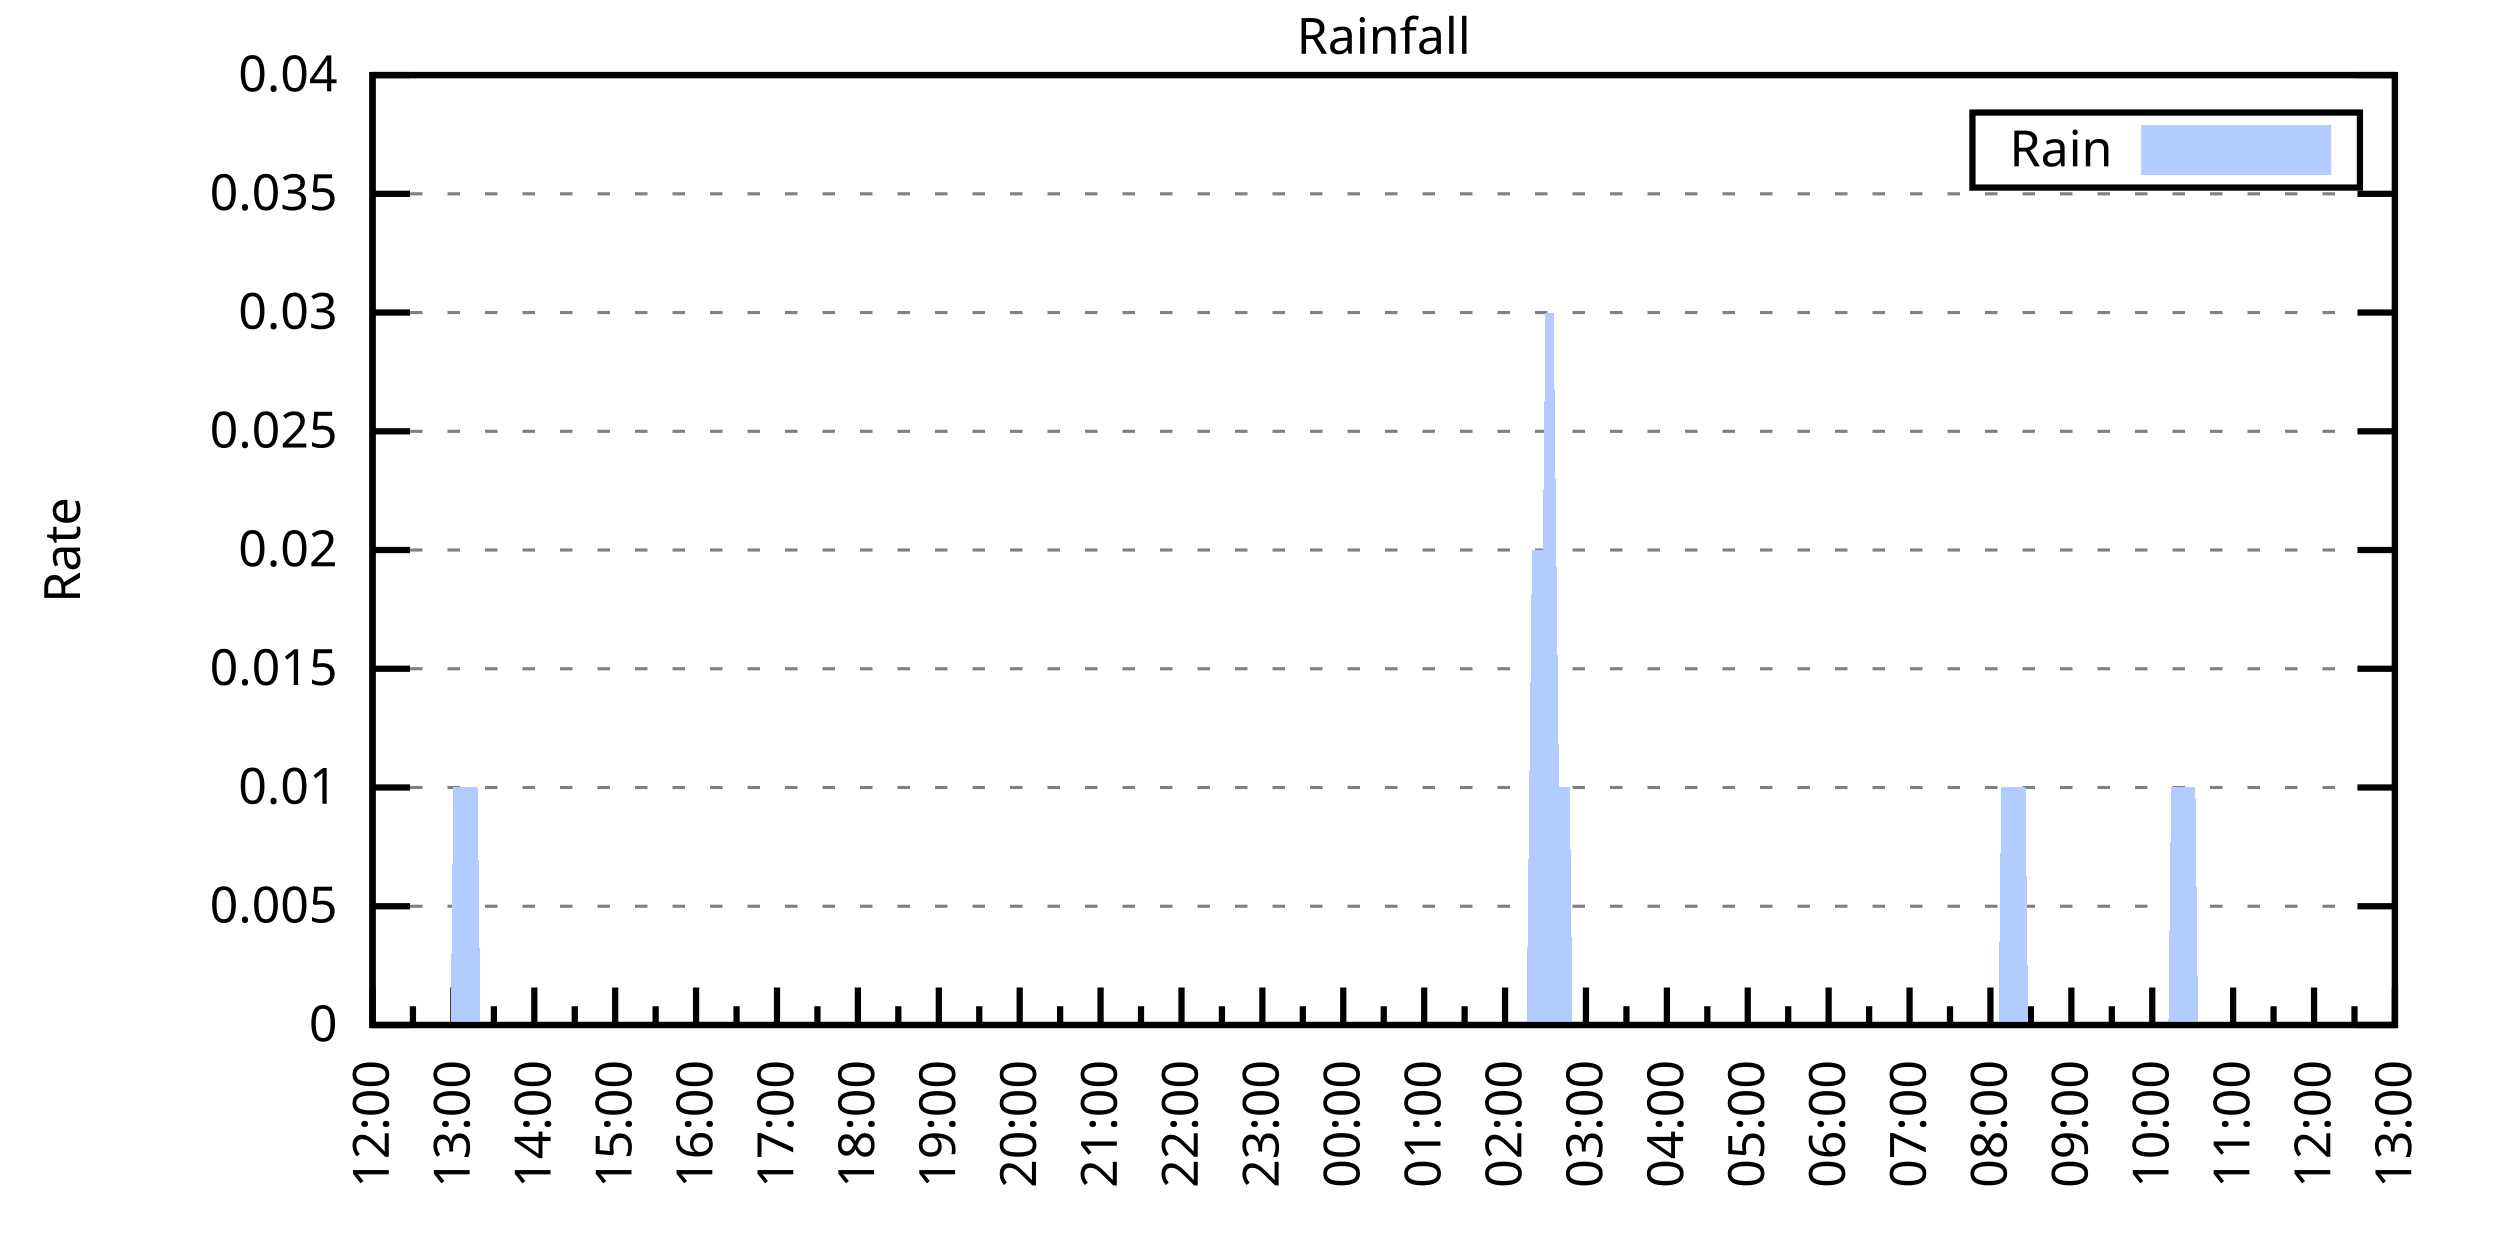
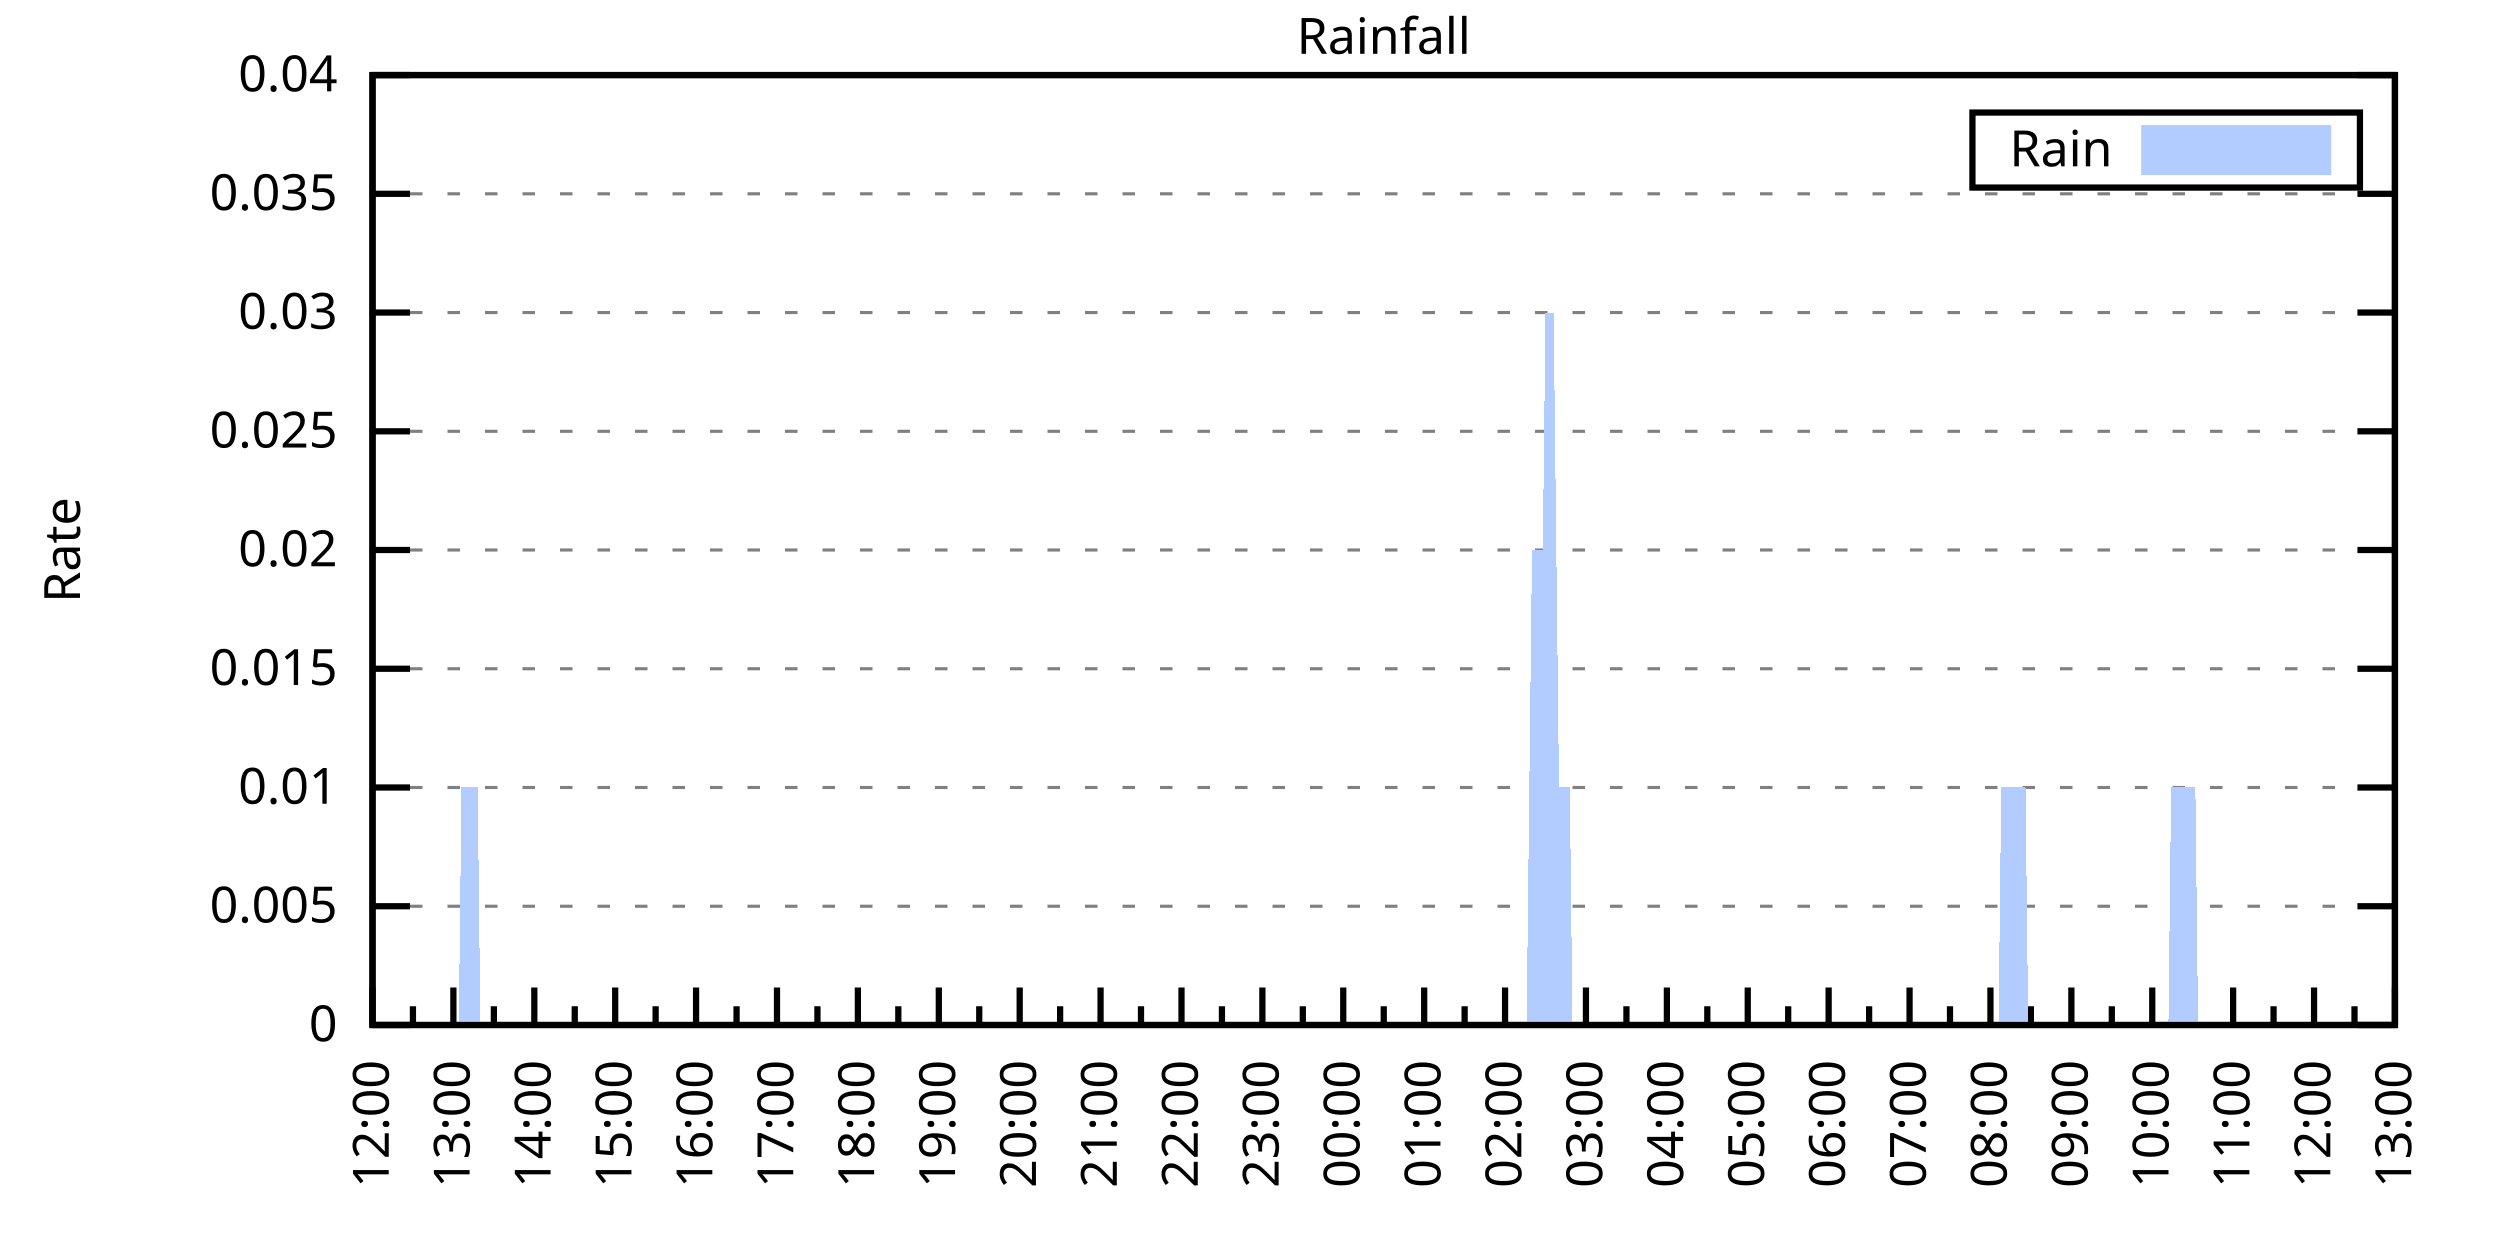
<svg xmlns="http://www.w3.org/2000/svg" xmlns:xlink="http://www.w3.org/1999/xlink" width="400" height="200" viewBox="0 0 400 200">
  <g id="gnuplot_canvas">
    <rect x="0" y="0" width="400" height="200" fill="none" />
    <defs>
      <circle id="gpDot" r="0.5" stroke-width="0.5" stroke="currentColor" />
      <path id="gpPt0" stroke-width="0.333" stroke="currentColor" d="M-1,0 h2 M0,-1 v2" />
      <path id="gpPt1" stroke-width="0.333" stroke="currentColor" d="M-1,-1 L1,1 M1,-1 L-1,1" />
      <path id="gpPt2" stroke-width="0.333" stroke="currentColor" d="M-1,0 L1,0 M0,-1 L0,1 M-1,-1 L1,1 M-1,1 L1,-1" />
      <rect id="gpPt3" stroke-width="0.333" stroke="currentColor" x="-1" y="-1" width="2" height="2" />
      <rect id="gpPt4" stroke-width="0.333" stroke="currentColor" fill="currentColor" x="-1" y="-1" width="2" height="2" />
      <circle id="gpPt5" stroke-width="0.333" stroke="currentColor" cx="0" cy="0" r="1" />
      <use xlink:href="#gpPt5" id="gpPt6" fill="currentColor" stroke="none" />
      <path id="gpPt7" stroke-width="0.333" stroke="currentColor" d="M0,-1.33 L-1.33,0.67 L1.33,0.67 z" />
      <use xlink:href="#gpPt7" id="gpPt8" fill="currentColor" stroke="none" />
      <use xlink:href="#gpPt7" id="gpPt9" stroke="currentColor" transform="rotate(180)" />
      <use xlink:href="#gpPt9" id="gpPt10" fill="currentColor" stroke="none" />
      <use xlink:href="#gpPt3" id="gpPt11" stroke="currentColor" transform="rotate(45)" />
      <use xlink:href="#gpPt11" id="gpPt12" fill="currentColor" stroke="none" />
      <path id="gpPt13" stroke-width="0.333" stroke="currentColor" d="M0,1.330 L1.265,0.411 L0.782,-1.067 L-0.782,-1.076 L-1.265,0.411 z" />
      <use xlink:href="#gpPt13" id="gpPt14" fill="currentColor" stroke="none" />
      <filter id="textbox" filterUnits="objectBoundingBox" x="0" y="0" height="1" width="1">
        <feFlood flood-color="white" flood-opacity="1" result="bgnd" />
        <feComposite in="SourceGraphic" in2="bgnd" operator="atop" />
      </filter>
      <filter id="greybox" filterUnits="objectBoundingBox" x="0" y="0" height="1" width="1">
        <feFlood flood-color="lightgrey" flood-opacity="1" result="grey" />
        <feComposite in="SourceGraphic" in2="grey" operator="atop" />
      </filter>
    </defs>
    <g fill="none" color="white" stroke="currentColor" stroke-width="1.00" stroke-linecap="butt" stroke-linejoin="miter">
</g>
    <g fill="none" color="black" stroke="currentColor" stroke-width="1.00" stroke-linecap="butt" stroke-linejoin="miter">
      <g stroke="none" shape-rendering="crispEdges">
        <polygon fill="rgb(255, 255, 255)" points="59.60,164.00 383.18,164.00 383.18,12.02 59.60,12.02 " />
      </g>
    </g>
    <g fill="none" color="black" stroke="currentColor" stroke-width="1.00" stroke-linecap="butt" stroke-linejoin="miter">
</g>
    <g fill="none" color="black" stroke="black" stroke-width="0.50" stroke-linecap="butt" stroke-linejoin="miter">
</g>
    <g fill="none" color="gray" stroke="currentColor" stroke-width="0.50" stroke-linecap="butt" stroke-linejoin="miter">
      <path stroke="gray" stroke-dasharray="2,4" class="gridline" d="M59.60,164.00 L383.19,164.00  " />
    </g>
    <g fill="none" color="gray" stroke="gray" stroke-width="1.00" stroke-linecap="butt" stroke-linejoin="miter">
</g>
    <g fill="none" color="black" stroke="currentColor" stroke-width="1.00" stroke-linecap="butt" stroke-linejoin="miter">
      <path stroke="black" d="M59.60,164.00 L65.60,164.00 M383.19,164.00 L377.19,164.00  " />
      <g transform="translate(54.00,166.60)" stroke="none" fill="black" font-family="Sans" font-size="8.00" text-anchor="end">
        <text>
          <tspan font-family="Sans"> 0</tspan>
        </text>
      </g>
    </g>
    <g fill="none" color="black" stroke="currentColor" stroke-width="1.00" stroke-linecap="butt" stroke-linejoin="miter">
</g>
    <g fill="none" color="black" stroke="black" stroke-width="0.50" stroke-linecap="butt" stroke-linejoin="miter">
</g>
    <g fill="none" color="gray" stroke="currentColor" stroke-width="0.50" stroke-linecap="butt" stroke-linejoin="miter">
      <path stroke="gray" stroke-dasharray="2,4" class="gridline" d="M59.60,145.00 L383.19,145.00  " />
    </g>
    <g fill="none" color="gray" stroke="gray" stroke-width="1.00" stroke-linecap="butt" stroke-linejoin="miter">
</g>
    <g fill="none" color="black" stroke="currentColor" stroke-width="1.00" stroke-linecap="butt" stroke-linejoin="miter">
      <path stroke="black" d="M59.60,145.00 L65.60,145.00 M383.19,145.00 L377.19,145.00  " />
      <g transform="translate(54.00,147.60)" stroke="none" fill="black" font-family="Sans" font-size="8.00" text-anchor="end">
        <text>
          <tspan font-family="Sans"> 0.005</tspan>
        </text>
      </g>
    </g>
    <g fill="none" color="black" stroke="currentColor" stroke-width="1.00" stroke-linecap="butt" stroke-linejoin="miter">
</g>
    <g fill="none" color="black" stroke="black" stroke-width="0.50" stroke-linecap="butt" stroke-linejoin="miter">
</g>
    <g fill="none" color="gray" stroke="currentColor" stroke-width="0.50" stroke-linecap="butt" stroke-linejoin="miter">
      <path stroke="gray" stroke-dasharray="2,4" class="gridline" d="M59.60,126.00 L383.19,126.00  " />
    </g>
    <g fill="none" color="gray" stroke="gray" stroke-width="1.00" stroke-linecap="butt" stroke-linejoin="miter">
</g>
    <g fill="none" color="black" stroke="currentColor" stroke-width="1.00" stroke-linecap="butt" stroke-linejoin="miter">
      <path stroke="black" d="M59.60,126.00 L65.60,126.00 M383.19,126.00 L377.19,126.00  " />
      <g transform="translate(54.00,128.60)" stroke="none" fill="black" font-family="Sans" font-size="8.00" text-anchor="end">
        <text>
          <tspan font-family="Sans"> 0.01</tspan>
        </text>
      </g>
    </g>
    <g fill="none" color="black" stroke="currentColor" stroke-width="1.00" stroke-linecap="butt" stroke-linejoin="miter">
</g>
    <g fill="none" color="black" stroke="black" stroke-width="0.50" stroke-linecap="butt" stroke-linejoin="miter">
</g>
    <g fill="none" color="gray" stroke="currentColor" stroke-width="0.50" stroke-linecap="butt" stroke-linejoin="miter">
      <path stroke="gray" stroke-dasharray="2,4" class="gridline" d="M59.60,107.00 L383.19,107.00  " />
    </g>
    <g fill="none" color="gray" stroke="gray" stroke-width="1.00" stroke-linecap="butt" stroke-linejoin="miter">
</g>
    <g fill="none" color="black" stroke="currentColor" stroke-width="1.00" stroke-linecap="butt" stroke-linejoin="miter">
      <path stroke="black" d="M59.60,107.00 L65.60,107.00 M383.19,107.00 L377.19,107.00  " />
      <g transform="translate(54.00,109.60)" stroke="none" fill="black" font-family="Sans" font-size="8.00" text-anchor="end">
        <text>
          <tspan font-family="Sans"> 0.015</tspan>
        </text>
      </g>
    </g>
    <g fill="none" color="black" stroke="currentColor" stroke-width="1.00" stroke-linecap="butt" stroke-linejoin="miter">
</g>
    <g fill="none" color="black" stroke="black" stroke-width="0.50" stroke-linecap="butt" stroke-linejoin="miter">
</g>
    <g fill="none" color="gray" stroke="currentColor" stroke-width="0.50" stroke-linecap="butt" stroke-linejoin="miter">
      <path stroke="gray" stroke-dasharray="2,4" class="gridline" d="M59.60,88.00 L383.19,88.00  " />
    </g>
    <g fill="none" color="gray" stroke="gray" stroke-width="1.00" stroke-linecap="butt" stroke-linejoin="miter">
</g>
    <g fill="none" color="black" stroke="currentColor" stroke-width="1.00" stroke-linecap="butt" stroke-linejoin="miter">
      <path stroke="black" d="M59.60,88.00 L65.60,88.00 M383.19,88.00 L377.19,88.00  " />
      <g transform="translate(54.00,90.60)" stroke="none" fill="black" font-family="Sans" font-size="8.00" text-anchor="end">
        <text>
          <tspan font-family="Sans"> 0.02</tspan>
        </text>
      </g>
    </g>
    <g fill="none" color="black" stroke="currentColor" stroke-width="1.00" stroke-linecap="butt" stroke-linejoin="miter">
</g>
    <g fill="none" color="black" stroke="black" stroke-width="0.50" stroke-linecap="butt" stroke-linejoin="miter">
</g>
    <g fill="none" color="gray" stroke="currentColor" stroke-width="0.50" stroke-linecap="butt" stroke-linejoin="miter">
      <path stroke="gray" stroke-dasharray="2,4" class="gridline" d="M59.60,69.01 L383.19,69.01  " />
    </g>
    <g fill="none" color="gray" stroke="gray" stroke-width="1.00" stroke-linecap="butt" stroke-linejoin="miter">
</g>
    <g fill="none" color="black" stroke="currentColor" stroke-width="1.00" stroke-linecap="butt" stroke-linejoin="miter">
      <path stroke="black" d="M59.60,69.01 L65.60,69.01 M383.19,69.01 L377.19,69.01  " />
      <g transform="translate(54.00,71.61)" stroke="none" fill="black" font-family="Sans" font-size="8.00" text-anchor="end">
        <text>
          <tspan font-family="Sans"> 0.025</tspan>
        </text>
      </g>
    </g>
    <g fill="none" color="black" stroke="currentColor" stroke-width="1.00" stroke-linecap="butt" stroke-linejoin="miter">
</g>
    <g fill="none" color="black" stroke="black" stroke-width="0.50" stroke-linecap="butt" stroke-linejoin="miter">
</g>
    <g fill="none" color="gray" stroke="currentColor" stroke-width="0.50" stroke-linecap="butt" stroke-linejoin="miter">
      <path stroke="gray" stroke-dasharray="2,4" class="gridline" d="M59.60,50.01 L383.19,50.01  " />
    </g>
    <g fill="none" color="gray" stroke="gray" stroke-width="1.00" stroke-linecap="butt" stroke-linejoin="miter">
</g>
    <g fill="none" color="black" stroke="currentColor" stroke-width="1.00" stroke-linecap="butt" stroke-linejoin="miter">
      <path stroke="black" d="M59.60,50.01 L65.60,50.01 M383.19,50.01 L377.19,50.01  " />
      <g transform="translate(54.00,52.61)" stroke="none" fill="black" font-family="Sans" font-size="8.00" text-anchor="end">
        <text>
          <tspan font-family="Sans"> 0.03</tspan>
        </text>
      </g>
    </g>
    <g fill="none" color="black" stroke="currentColor" stroke-width="1.00" stroke-linecap="butt" stroke-linejoin="miter">
</g>
    <g fill="none" color="black" stroke="black" stroke-width="0.50" stroke-linecap="butt" stroke-linejoin="miter">
</g>
    <g fill="none" color="gray" stroke="currentColor" stroke-width="0.50" stroke-linecap="butt" stroke-linejoin="miter">
      <path stroke="gray" stroke-dasharray="2,4" class="gridline" d="M59.60,31.01 L383.19,31.01  " />
    </g>
    <g fill="none" color="gray" stroke="gray" stroke-width="1.00" stroke-linecap="butt" stroke-linejoin="miter">
</g>
    <g fill="none" color="black" stroke="currentColor" stroke-width="1.00" stroke-linecap="butt" stroke-linejoin="miter">
      <path stroke="black" d="M59.60,31.01 L65.60,31.01 M383.19,31.01 L377.19,31.01  " />
      <g transform="translate(54.00,33.61)" stroke="none" fill="black" font-family="Sans" font-size="8.00" text-anchor="end">
        <text>
          <tspan font-family="Sans"> 0.035</tspan>
        </text>
      </g>
    </g>
    <g fill="none" color="black" stroke="currentColor" stroke-width="1.00" stroke-linecap="butt" stroke-linejoin="miter">
</g>
    <g fill="none" color="black" stroke="black" stroke-width="0.50" stroke-linecap="butt" stroke-linejoin="miter">
</g>
    <g fill="none" color="gray" stroke="currentColor" stroke-width="0.50" stroke-linecap="butt" stroke-linejoin="miter">
      <path stroke="gray" stroke-dasharray="2,4" class="gridline" d="M59.60,12.01 L383.19,12.01  " />
    </g>
    <g fill="none" color="gray" stroke="gray" stroke-width="1.00" stroke-linecap="butt" stroke-linejoin="miter">
</g>
    <g fill="none" color="black" stroke="currentColor" stroke-width="1.00" stroke-linecap="butt" stroke-linejoin="miter">
      <path stroke="black" d="M59.60,12.01 L65.60,12.01 M383.19,12.01 L377.19,12.01  " />
      <g transform="translate(54.00,14.61)" stroke="none" fill="black" font-family="Sans" font-size="8.00" text-anchor="end">
        <text>
          <tspan font-family="Sans"> 0.04</tspan>
        </text>
      </g>
    </g>
    <g fill="none" color="black" stroke="currentColor" stroke-width="1.00" stroke-linecap="butt" stroke-linejoin="miter">
      <path stroke="black" d="M59.60,164.00 L59.60,158.00  " />
      <g transform="translate(62.20,169.60) rotate(270)" stroke="none" fill="black" font-family="Sans" font-size="8.00" text-anchor="end">
        <text>
          <tspan font-family="Sans">12:00</tspan>
        </text>
      </g>
    </g>
    <g fill="none" color="black" stroke="currentColor" stroke-width="1.00" stroke-linecap="butt" stroke-linejoin="miter">
      <path stroke="black" d="M66.07,164.00 L66.07,161.00 M72.54,164.00 L72.54,158.00  " />
      <g transform="translate(75.14,169.60) rotate(270)" stroke="none" fill="black" font-family="Sans" font-size="8.00" text-anchor="end">
        <text>
          <tspan font-family="Sans">13:00</tspan>
        </text>
      </g>
    </g>
    <g fill="none" color="black" stroke="currentColor" stroke-width="1.00" stroke-linecap="butt" stroke-linejoin="miter">
      <path stroke="black" d="M79.02,164.00 L79.02,161.00 M85.49,164.00 L85.49,158.00  " />
      <g transform="translate(88.09,169.60) rotate(270)" stroke="none" fill="black" font-family="Sans" font-size="8.00" text-anchor="end">
        <text>
          <tspan font-family="Sans">14:00</tspan>
        </text>
      </g>
    </g>
    <g fill="none" color="black" stroke="currentColor" stroke-width="1.00" stroke-linecap="butt" stroke-linejoin="miter">
      <path stroke="black" d="M91.96,164.00 L91.96,161.00 M98.43,164.00 L98.43,158.00  " />
      <g transform="translate(101.03,169.60) rotate(270)" stroke="none" fill="black" font-family="Sans" font-size="8.00" text-anchor="end">
        <text>
          <tspan font-family="Sans">15:00</tspan>
        </text>
      </g>
    </g>
    <g fill="none" color="black" stroke="currentColor" stroke-width="1.00" stroke-linecap="butt" stroke-linejoin="miter">
      <path stroke="black" d="M104.90,164.00 L104.90,161.00 M111.37,164.00 L111.37,158.00  " />
      <g transform="translate(113.97,169.60) rotate(270)" stroke="none" fill="black" font-family="Sans" font-size="8.00" text-anchor="end">
        <text>
          <tspan font-family="Sans">16:00</tspan>
        </text>
      </g>
    </g>
    <g fill="none" color="black" stroke="currentColor" stroke-width="1.00" stroke-linecap="butt" stroke-linejoin="miter">
      <path stroke="black" d="M117.85,164.00 L117.85,161.00 M124.32,164.00 L124.32,158.00  " />
      <g transform="translate(126.92,169.60) rotate(270)" stroke="none" fill="black" font-family="Sans" font-size="8.00" text-anchor="end">
        <text>
          <tspan font-family="Sans">17:00</tspan>
        </text>
      </g>
    </g>
    <g fill="none" color="black" stroke="currentColor" stroke-width="1.00" stroke-linecap="butt" stroke-linejoin="miter">
      <path stroke="black" d="M130.79,164.00 L130.79,161.00 M137.26,164.00 L137.26,158.00  " />
      <g transform="translate(139.86,169.60) rotate(270)" stroke="none" fill="black" font-family="Sans" font-size="8.00" text-anchor="end">
        <text>
          <tspan font-family="Sans">18:00</tspan>
        </text>
      </g>
    </g>
    <g fill="none" color="black" stroke="currentColor" stroke-width="1.00" stroke-linecap="butt" stroke-linejoin="miter">
      <path stroke="black" d="M143.73,164.00 L143.73,161.00 M150.21,164.00 L150.21,158.00  " />
      <g transform="translate(152.81,169.60) rotate(270)" stroke="none" fill="black" font-family="Sans" font-size="8.00" text-anchor="end">
        <text>
          <tspan font-family="Sans">19:00</tspan>
        </text>
      </g>
    </g>
    <g fill="none" color="black" stroke="currentColor" stroke-width="1.00" stroke-linecap="butt" stroke-linejoin="miter">
      <path stroke="black" d="M156.68,164.00 L156.68,161.00 M163.15,164.00 L163.15,158.00  " />
      <g transform="translate(165.75,169.60) rotate(270)" stroke="none" fill="black" font-family="Sans" font-size="8.00" text-anchor="end">
        <text>
          <tspan font-family="Sans">20:00</tspan>
        </text>
      </g>
    </g>
    <g fill="none" color="black" stroke="currentColor" stroke-width="1.00" stroke-linecap="butt" stroke-linejoin="miter">
      <path stroke="black" d="M169.62,164.00 L169.62,161.00 M176.09,164.00 L176.09,158.00  " />
      <g transform="translate(178.69,169.60) rotate(270)" stroke="none" fill="black" font-family="Sans" font-size="8.00" text-anchor="end">
        <text>
          <tspan font-family="Sans">21:00</tspan>
        </text>
      </g>
    </g>
    <g fill="none" color="black" stroke="currentColor" stroke-width="1.00" stroke-linecap="butt" stroke-linejoin="miter">
      <path stroke="black" d="M182.56,164.00 L182.56,161.00 M189.04,164.00 L189.04,158.00  " />
      <g transform="translate(191.64,169.60) rotate(270)" stroke="none" fill="black" font-family="Sans" font-size="8.00" text-anchor="end">
        <text>
          <tspan font-family="Sans">22:00</tspan>
        </text>
      </g>
    </g>
    <g fill="none" color="black" stroke="currentColor" stroke-width="1.00" stroke-linecap="butt" stroke-linejoin="miter">
      <path stroke="black" d="M195.51,164.00 L195.51,161.00 M201.98,164.00 L201.98,158.00  " />
      <g transform="translate(204.58,169.60) rotate(270)" stroke="none" fill="black" font-family="Sans" font-size="8.00" text-anchor="end">
        <text>
          <tspan font-family="Sans">23:00</tspan>
        </text>
      </g>
    </g>
    <g fill="none" color="black" stroke="currentColor" stroke-width="1.00" stroke-linecap="butt" stroke-linejoin="miter">
      <path stroke="black" d="M208.45,164.00 L208.45,161.00 M214.92,164.00 L214.92,158.00  " />
      <g transform="translate(217.52,169.60) rotate(270)" stroke="none" fill="black" font-family="Sans" font-size="8.00" text-anchor="end">
        <text>
          <tspan font-family="Sans">00:00</tspan>
        </text>
      </g>
    </g>
    <g fill="none" color="black" stroke="currentColor" stroke-width="1.00" stroke-linecap="butt" stroke-linejoin="miter">
      <path stroke="black" d="M221.40,164.00 L221.40,161.00 M227.87,164.00 L227.87,158.00  " />
      <g transform="translate(230.47,169.60) rotate(270)" stroke="none" fill="black" font-family="Sans" font-size="8.00" text-anchor="end">
        <text>
          <tspan font-family="Sans">01:00</tspan>
        </text>
      </g>
    </g>
    <g fill="none" color="black" stroke="currentColor" stroke-width="1.00" stroke-linecap="butt" stroke-linejoin="miter">
      <path stroke="black" d="M234.34,164.00 L234.34,161.00 M240.81,164.00 L240.81,158.00  " />
      <g transform="translate(243.41,169.60) rotate(270)" stroke="none" fill="black" font-family="Sans" font-size="8.00" text-anchor="end">
        <text>
          <tspan font-family="Sans">02:00</tspan>
        </text>
      </g>
    </g>
    <g fill="none" color="black" stroke="currentColor" stroke-width="1.00" stroke-linecap="butt" stroke-linejoin="miter">
      <path stroke="black" d="M247.28,164.00 L247.28,161.00 M253.75,164.00 L253.75,158.00  " />
      <g transform="translate(256.35,169.60) rotate(270)" stroke="none" fill="black" font-family="Sans" font-size="8.00" text-anchor="end">
        <text>
          <tspan font-family="Sans">03:00</tspan>
        </text>
      </g>
    </g>
    <g fill="none" color="black" stroke="currentColor" stroke-width="1.00" stroke-linecap="butt" stroke-linejoin="miter">
      <path stroke="black" d="M260.23,164.00 L260.23,161.00 M266.70,164.00 L266.70,158.00  " />
      <g transform="translate(269.30,169.60) rotate(270)" stroke="none" fill="black" font-family="Sans" font-size="8.00" text-anchor="end">
        <text>
          <tspan font-family="Sans">04:00</tspan>
        </text>
      </g>
    </g>
    <g fill="none" color="black" stroke="currentColor" stroke-width="1.00" stroke-linecap="butt" stroke-linejoin="miter">
      <path stroke="black" d="M273.17,164.00 L273.17,161.00 M279.64,164.00 L279.64,158.00  " />
      <g transform="translate(282.24,169.60) rotate(270)" stroke="none" fill="black" font-family="Sans" font-size="8.00" text-anchor="end">
        <text>
          <tspan font-family="Sans">05:00</tspan>
        </text>
      </g>
    </g>
    <g fill="none" color="black" stroke="currentColor" stroke-width="1.00" stroke-linecap="butt" stroke-linejoin="miter">
      <path stroke="black" d="M286.11,164.00 L286.11,161.00 M292.58,164.00 L292.58,158.00  " />
      <g transform="translate(295.18,169.60) rotate(270)" stroke="none" fill="black" font-family="Sans" font-size="8.00" text-anchor="end">
        <text>
          <tspan font-family="Sans">06:00</tspan>
        </text>
      </g>
    </g>
    <g fill="none" color="black" stroke="currentColor" stroke-width="1.00" stroke-linecap="butt" stroke-linejoin="miter">
      <path stroke="black" d="M299.06,164.00 L299.06,161.00 M305.53,164.00 L305.53,158.00  " />
      <g transform="translate(308.13,169.60) rotate(270)" stroke="none" fill="black" font-family="Sans" font-size="8.00" text-anchor="end">
        <text>
          <tspan font-family="Sans">07:00</tspan>
        </text>
      </g>
    </g>
    <g fill="none" color="black" stroke="currentColor" stroke-width="1.00" stroke-linecap="butt" stroke-linejoin="miter">
      <path stroke="black" d="M312.00,164.00 L312.00,161.00 M318.47,164.00 L318.47,158.00  " />
      <g transform="translate(321.07,169.60) rotate(270)" stroke="none" fill="black" font-family="Sans" font-size="8.00" text-anchor="end">
        <text>
          <tspan font-family="Sans">08:00</tspan>
        </text>
      </g>
    </g>
    <g fill="none" color="black" stroke="currentColor" stroke-width="1.00" stroke-linecap="butt" stroke-linejoin="miter">
      <path stroke="black" d="M324.94,164.00 L324.94,161.00 M331.42,164.00 L331.42,158.00  " />
      <g transform="translate(334.02,169.60) rotate(270)" stroke="none" fill="black" font-family="Sans" font-size="8.00" text-anchor="end">
        <text>
          <tspan font-family="Sans">09:00</tspan>
        </text>
      </g>
    </g>
    <g fill="none" color="black" stroke="currentColor" stroke-width="1.00" stroke-linecap="butt" stroke-linejoin="miter">
      <path stroke="black" d="M337.89,164.00 L337.89,161.00 M344.36,164.00 L344.36,158.00  " />
      <g transform="translate(346.96,169.60) rotate(270)" stroke="none" fill="black" font-family="Sans" font-size="8.00" text-anchor="end">
        <text>
          <tspan font-family="Sans">10:00</tspan>
        </text>
      </g>
    </g>
    <g fill="none" color="black" stroke="currentColor" stroke-width="1.00" stroke-linecap="butt" stroke-linejoin="miter">
      <path stroke="black" d="M350.83,164.00 L350.83,161.00 M357.30,164.00 L357.30,158.00  " />
      <g transform="translate(359.90,169.60) rotate(270)" stroke="none" fill="black" font-family="Sans" font-size="8.00" text-anchor="end">
        <text>
          <tspan font-family="Sans">11:00</tspan>
        </text>
      </g>
    </g>
    <g fill="none" color="black" stroke="currentColor" stroke-width="1.00" stroke-linecap="butt" stroke-linejoin="miter">
      <path stroke="black" d="M363.77,164.00 L363.77,161.00 M370.25,164.00 L370.25,158.00  " />
      <g transform="translate(372.85,169.60) rotate(270)" stroke="none" fill="black" font-family="Sans" font-size="8.00" text-anchor="end">
        <text>
          <tspan font-family="Sans">12:00</tspan>
        </text>
      </g>
    </g>
    <g fill="none" color="black" stroke="currentColor" stroke-width="1.00" stroke-linecap="butt" stroke-linejoin="miter">
      <path stroke="black" d="M376.72,164.00 L376.72,161.00 M383.19,164.00 L383.19,158.00  " />
      <g transform="translate(385.79,169.60) rotate(270)" stroke="none" fill="black" font-family="Sans" font-size="8.00" text-anchor="end">
        <text>
          <tspan font-family="Sans">13:00</tspan>
        </text>
      </g>
    </g>
    <g fill="none" color="black" stroke="currentColor" stroke-width="1.00" stroke-linecap="butt" stroke-linejoin="miter">
</g>
    <g fill="none" color="black" stroke="currentColor" stroke-width="1.00" stroke-linecap="butt" stroke-linejoin="miter">
      <path stroke="black" d="M59.60,12.01 L59.60,164.00 L383.19,164.00 L383.19,12.01 L59.60,12.01 Z  " />
    </g>
    <g fill="none" color="black" stroke="currentColor" stroke-width="1.00" stroke-linecap="butt" stroke-linejoin="miter">
      <g transform="translate(12.80,88.01) rotate(270)" stroke="none" fill="black" font-family="Sans" font-size="8.00" text-anchor="middle">
        <text>
          <tspan font-family="Sans">Rate</tspan>
        </text>
      </g>
    </g>
    <g fill="none" color="black" stroke="currentColor" stroke-width="1.00" stroke-linecap="butt" stroke-linejoin="miter">
</g>
    <g fill="none" color="black" stroke="currentColor" stroke-width="1.00" stroke-linecap="butt" stroke-linejoin="miter">
      <path stroke="black" d="M315.59,30.01 L315.59,18.01 L377.59,18.01 L377.59,30.01 L315.59,30.01 Z  " />
    </g>
    <g id="Rainfall_plot_1">
      <g fill="none" color="white" stroke="black" stroke-width="2.00" stroke-linecap="butt" stroke-linejoin="miter">
</g>
      <g fill="none" color="black" stroke="currentColor" stroke-width="2.00" stroke-linecap="butt" stroke-linejoin="miter">
        <g transform="translate(337.99,26.61)" stroke="none" fill="black" font-family="Sans" font-size="8.00" text-anchor="end">
          <text>
            <tspan font-family="Sans">Rain</tspan>
          </text>
        </g>
      </g>
      <g fill="none" color="black" stroke="currentColor" stroke-width="2.00" stroke-linecap="butt" stroke-linejoin="miter">
        <g stroke="none" shape-rendering="crispEdges">
          <polygon fill="rgb(178, 204, 255)" points="343.59,27.01 371.99,27.01 371.99,21.01 343.59,21.01 " />
        </g>
        <path stroke="rgb(178, 204, 255)" d="M343.59,27.01 L371.99,27.01 L371.99,21.01 L343.59,21.01 L343.59,27.01 Z  " />
      </g>
      <g fill="none" color="black" stroke="currentColor" stroke-width="2.00" stroke-linecap="butt" stroke-linejoin="miter">
        <g stroke="none" shape-rendering="crispEdges">
-           <polygon fill="rgb(178, 204, 255)" points="66.50,164.00 66.93,164.00 67.37,164.00 67.80,164.00 68.23,164.00 68.66,164.00 69.09,164.00 69.52,164.00 69.95,164.00 70.39,164.00 70.82,164.00 71.25,164.00 71.68,164.00 72.11,164.00 72.54,126.00 72.98,126.00 73.41,126.00 73.84,126.00 74.27,126.00 74.70,126.00 75.13,126.00 75.56,126.00 76.00,126.00 76.43,126.00 76.86,164.00 77.29,164.00 77.72,164.00 78.15,164.00 78.58,164.00 79.02,164.00 79.45,164.00 79.88,164.00 80.31,164.00 80.74,164.00 81.17,164.00 81.60,164.00 82.04,164.00 82.47,164.00 82.90,164.00 83.33,164.00 83.76,164.00 84.19,164.00 84.62,164.00 85.06,164.00 85.49,164.00 85.92,164.00 86.35,164.00 86.78,164.00 87.21,164.00 87.64,164.00 88.08,164.00 88.51,164.00 88.94,164.00 89.37,164.00 89.80,164.00 90.23,164.00 90.66,164.00 91.10,164.00 91.53,164.00 91.96,164.00 92.39,164.00 92.82,164.00 93.25,164.00 93.68,164.00 94.12,164.00 94.55,164.00 94.98,164.00 95.41,164.00 95.84,164.00 96.27,164.00 96.70,164.00 97.14,164.00 97.57,164.00 98.00,164.00 98.43,164.00 98.86,164.00 99.29,164.00 99.73,164.00 100.16,164.00 100.59,164.00 101.02,164.00 101.45,164.00 101.88,164.00 102.31,164.00 102.75,164.00 103.18,164.00 103.61,164.00 104.04,164.00 104.47,164.00 104.90,164.00 105.33,164.00 105.77,164.00 106.20,164.00 106.63,164.00 107.06,164.00 107.49,164.00 107.92,164.00 108.35,164.00 108.79,164.00 109.22,164.00 109.65,164.00 110.08,164.00 110.51,164.00 110.94,164.00 111.37,164.00 111.81,164.00 112.24,164.00 112.67,164.00 113.10,164.00 113.53,164.00 113.96,164.00 114.39,164.00 114.83,164.00 115.26,164.00 115.69,164.00 116.12,164.00 116.55,164.00 116.98,164.00 117.41,164.00 117.85,164.00 118.28,164.00 118.71,164.00 119.14,164.00 119.57,164.00 120.00,164.00 120.43,164.00 120.87,164.00 121.30,164.00 121.73,164.00 122.16,164.00 122.59,164.00 123.02,164.00 123.46,164.00 123.89,164.00 124.32,164.00 124.75,164.00 125.18,164.00 125.61,164.00 126.04,164.00 126.48,164.00 126.91,164.00 127.34,164.00 127.77,164.00 128.20,164.00 128.63,164.00 129.06,164.00 129.50,164.00 129.93,164.00 130.36,164.00 130.79,164.00 131.22,164.00 131.65,164.00 132.08,164.00 132.52,164.00 132.95,164.00 133.38,164.00 133.81,164.00 134.24,164.00 134.67,164.00 135.10,164.00 135.54,164.00 135.97,164.00 136.40,164.00 136.83,164.00 137.26,164.00 137.69,164.00 138.12,164.00 138.56,164.00 138.99,164.00 139.42,164.00 139.85,164.00 140.28,164.00 140.71,164.00 141.14,164.00 141.58,164.00 142.01,164.00 142.44,164.00 142.87,164.00 143.30,164.00 143.73,164.00 144.16,164.00 144.60,164.00 145.03,164.00 145.46,164.00 145.89,164.00 146.32,164.00 146.75,164.00 147.19,164.00 147.62,164.00 148.05,164.00 148.48,164.00 148.91,164.00 149.34,164.00 149.77,164.00 150.21,164.00 150.64,164.00 151.07,164.00 151.50,164.00 151.93,164.00 152.36,164.00 152.79,164.00 153.23,164.00 153.66,164.00 154.09,164.00 154.52,164.00 154.95,164.00 155.38,164.00 155.81,164.00 156.25,164.00 156.68,164.00 157.11,164.00 157.54,164.00 157.97,164.00 158.40,164.00 158.83,164.00 159.27,164.00 159.70,164.00 160.13,164.00 160.56,164.00 160.99,164.00 161.42,164.00 161.85,164.00 162.29,164.00 162.72,164.00 163.15,164.00 163.58,164.00 164.01,164.00 164.44,164.00 164.87,164.00 165.31,164.00 165.74,164.00 166.17,164.00 166.60,164.00 167.03,164.00 167.46,164.00 167.89,164.00 168.33,164.00 168.76,164.00 169.19,164.00 169.62,164.00 170.05,164.00 170.48,164.00 170.91,164.00 171.35,164.00 171.78,164.00 172.21,164.00 172.64,164.00 173.07,164.00 173.50,164.00 173.94,164.00 174.37,164.00 174.80,164.00 175.23,164.00 175.66,164.00 176.09,164.00 176.52,164.00 176.96,164.00 177.39,164.00 177.82,164.00 178.25,164.00 178.68,164.00 179.11,164.00 179.54,164.00 179.98,164.00 180.41,164.00 180.84,164.00 181.27,164.00 181.70,164.00 182.13,164.00 182.56,164.00 183.00,164.00 183.43,164.00 183.86,164.00 184.29,164.00 184.72,164.00 185.15,164.00 185.58,164.00 186.02,164.00 186.45,164.00 186.88,164.00 187.31,164.00 187.74,164.00 188.17,164.00 188.60,164.00 189.04,164.00 189.47,164.00 189.90,164.00 190.33,164.00 190.76,164.00 191.19,164.00 191.62,164.00 192.06,164.00 192.49,164.00 192.92,164.00 193.35,164.00 193.78,164.00 194.21,164.00 194.64,164.00 195.08,164.00 195.51,164.00 195.94,164.00 196.37,164.00 196.80,164.00 197.23,164.00 197.67,164.00 198.10,164.00 198.53,164.00 198.96,164.00 199.39,164.00 199.82,164.00 200.25,164.00 200.69,164.00 201.12,164.00 201.55,164.00 201.98,164.00 202.41,164.00 202.84,164.00 203.27,164.00 203.71,164.00 204.14,164.00 204.57,164.00 205.00,164.00 205.43,164.00 205.86,164.00 206.29,164.00 206.73,164.00 207.16,164.00 207.59,164.00 208.02,164.00 208.45,164.00 208.88,164.00 209.31,164.00 209.75,164.00 210.18,164.00 210.61,164.00 211.04,164.00 211.47,164.00 211.90,164.00 212.33,164.00 212.77,164.00 213.20,164.00 213.63,164.00 214.06,164.00 214.49,164.00 214.92,164.00 215.35,164.00 215.79,164.00 216.22,164.00 216.65,164.00 217.08,164.00 217.51,164.00 217.94,164.00 218.37,164.00 218.81,164.00 219.24,164.00 219.67,164.00 220.10,164.00 220.53,164.00 220.96,164.00 221.40,164.00 221.83,164.00 222.26,164.00 222.69,164.00 223.12,164.00 223.55,164.00 223.98,164.00 224.42,164.00 224.85,164.00 225.28,164.00 225.71,164.00 226.14,164.00 226.57,164.00 227.00,164.00 227.44,164.00 227.87,164.00 228.30,164.00 228.73,164.00 229.16,164.00 229.59,164.00 230.02,164.00 230.46,164.00 230.89,164.00 231.32,164.00 231.75,164.00 232.18,164.00 232.61,164.00 233.04,164.00 233.48,164.00 233.91,164.00 234.34,164.00 234.77,164.00 235.20,164.00 235.63,164.00 236.06,164.00 236.50,164.00 236.93,164.00 237.36,164.00 237.79,164.00 238.22,164.00 238.65,164.00 239.08,164.00 239.52,164.00 239.95,164.00 240.38,164.00 240.81,164.00 241.24,164.00 241.67,164.00 242.10,164.00 242.54,164.00 242.97,164.00 243.40,164.00 243.83,164.00 244.26,164.00 244.69,126.00 245.12,88.00 245.56,88.00 245.99,88.00 246.42,88.00 246.85,88.00 247.28,50.01 247.71,50.01 248.15,50.01 248.58,50.01 249.01,88.00 249.44,126.00 249.87,126.00 250.30,126.00 250.73,126.00 251.17,126.00 251.60,164.00 252.03,164.00 252.46,164.00 252.89,164.00 253.32,164.00 253.75,164.00 254.19,164.00 254.62,164.00 255.05,164.00 255.48,164.00 255.91,164.00 256.34,164.00 256.77,164.00 257.21,164.00 257.64,164.00 258.07,164.00 258.50,164.00 258.93,164.00 259.36,164.00 259.79,164.00 260.23,164.00 260.66,164.00 261.09,164.00 261.52,164.00 261.95,164.00 262.38,164.00 262.81,164.00 263.25,164.00 263.68,164.00 264.11,164.00 264.54,164.00 264.97,164.00 265.40,164.00 265.83,164.00 266.27,164.00 266.70,164.00 267.13,164.00 267.56,164.00 267.99,164.00 268.42,164.00 268.85,164.00 269.29,164.00 269.72,164.00 270.15,164.00 270.58,164.00 271.01,164.00 271.44,164.00 271.88,164.00 272.31,164.00 272.74,164.00 273.17,164.00 273.60,164.00 274.03,164.00 274.46,164.00 274.90,164.00 275.33,164.00 275.76,164.00 276.19,164.00 276.62,164.00 277.05,164.00 277.48,164.00 277.92,164.00 278.35,164.00 278.78,164.00 279.21,164.00 279.64,164.00 280.07,164.00 280.50,164.00 280.94,164.00 281.37,164.00 281.80,164.00 282.23,164.00 282.66,164.00 283.09,164.00 283.52,164.00 283.96,164.00 284.39,164.00 284.82,164.00 285.25,164.00 285.68,164.00 286.11,164.00 286.54,164.00 286.98,164.00 287.41,164.00 287.84,164.00 288.27,164.00 288.70,164.00 289.13,164.00 289.56,164.00 290.00,164.00 290.43,164.00 290.86,164.00 291.29,164.00 291.72,164.00 292.15,164.00 292.58,164.00 293.02,164.00 293.45,164.00 293.88,164.00 294.31,164.00 294.74,164.00 295.17,164.00 295.60,164.00 296.04,164.00 296.47,164.00 296.90,164.00 297.33,164.00 297.76,164.00 298.19,164.00 298.63,164.00 299.06,164.00 299.49,164.00 299.92,164.00 300.35,164.00 300.78,164.00 301.21,164.00 301.65,164.00 302.08,164.00 302.51,164.00 302.94,164.00 303.37,164.00 303.80,164.00 304.23,164.00 304.67,164.00 305.10,164.00 305.53,164.00 305.96,164.00 306.39,164.00 306.82,164.00 307.25,164.00 307.69,164.00 308.12,164.00 308.55,164.00 308.98,164.00 309.41,164.00 309.84,164.00 310.27,164.00 310.71,164.00 311.14,164.00 311.57,164.00 312.00,164.00 312.43,164.00 312.86,164.00 313.29,164.00 313.73,164.00 314.16,164.00 314.59,164.00 315.02,164.00 315.45,164.00 315.88,164.00 316.31,164.00 316.75,164.00 317.18,164.00 317.61,164.00 318.04,164.00 318.47,164.00 318.90,164.00 319.33,164.00 319.77,164.00 320.20,126.00 320.63,126.00 321.06,126.00 321.49,126.00 321.92,126.00 322.36,126.00 322.79,126.00 323.22,126.00 323.65,126.00 324.08,126.00 324.51,164.00 324.94,164.00 325.38,164.00 325.81,164.00 326.24,164.00 326.67,164.00 327.10,164.00 327.53,164.00 327.96,164.00 328.40,164.00 328.83,164.00 329.26,164.00 329.69,164.00 330.12,164.00 330.55,164.00 330.98,164.00 331.42,164.00 331.85,164.00 332.28,164.00 332.71,164.00 333.14,164.00 333.57,164.00 334.00,164.00 334.44,164.00 334.87,164.00 335.30,164.00 335.73,164.00 336.16,164.00 336.59,164.00 337.02,164.00 337.46,164.00 337.89,164.00 338.32,164.00 338.75,164.00 339.18,164.00 339.61,164.00 340.04,164.00 340.48,164.00 340.91,164.00 341.34,164.00 341.77,164.00 342.20,164.00 342.63,164.00 343.06,164.00 343.50,164.00 343.93,164.00 344.36,164.00 344.79,164.00 345.22,164.00 345.65,164.00 346.09,164.00 346.52,164.00 346.95,164.00 347.38,126.00 347.81,126.00 348.24,126.00 348.67,126.00 349.11,126.00 349.54,126.00 349.97,126.00 350.40,126.00 350.83,126.00 351.26,126.00 351.69,164.00 352.13,164.00 352.56,164.00 352.99,164.00 353.42,164.00 353.85,164.00 354.28,164.00 354.71,164.00 355.15,164.00 355.58,164.00 356.01,164.00 356.44,164.00 356.87,164.00 357.30,164.00 357.73,164.00 358.17,164.00 358.60,164.00 359.03,164.00 359.46,164.00 359.89,164.00 360.32,164.00 360.75,164.00 361.19,164.00 361.62,164.00 362.05,164.00 362.48,164.00 362.91,164.00 363.34,164.00 363.77,164.00 364.21,164.00 364.64,164.00 365.07,164.00 365.50,164.00 365.93,164.00 366.36,164.00 366.79,164.00 367.23,164.00 367.66,164.00 368.09,164.00 368.52,164.00 368.95,164.00 369.38,164.00 369.81,164.00 370.25,164.00 370.68,164.00 371.11,164.00 371.54,164.00 371.97,164.00 372.40,164.00 372.84,164.00 373.27,164.00 373.70,164.00 374.13,164.00 374.56,164.00 374.99,164.00 375.42,164.00 375.86,164.00 376.29,164.00 376.72,164.00 376.72,164.00 66.50,164.00 " />
+           <polygon fill="rgb(178, 204, 255)" points="69.52,164.00 69.95,164.00 70.39,164.00 70.82,164.00 71.25,164.00 71.68,164.00 72.11,164.00 72.54,164.00 72.98,164.00 73.41,164.00 73.84,126.00 74.27,126.00 74.70,126.00 75.13,126.00 75.56,126.00 76.00,126.00 76.43,126.00 76.86,164.00 77.29,164.00 77.72,164.00 78.15,164.00 78.58,164.00 79.02,164.00 79.45,164.00 79.88,164.00 80.31,164.00 80.74,164.00 81.17,164.00 81.60,164.00 82.04,164.00 82.47,164.00 82.90,164.00 83.33,164.00 83.76,164.00 84.19,164.00 84.62,164.00 85.06,164.00 85.49,164.00 85.92,164.00 86.35,164.00 86.78,164.00 87.21,164.00 87.64,164.00 88.08,164.00 88.51,164.00 88.94,164.00 89.37,164.00 89.80,164.00 90.23,164.00 90.66,164.00 91.10,164.00 91.53,164.00 91.96,164.00 92.39,164.00 92.82,164.00 93.25,164.00 93.68,164.00 94.12,164.00 94.55,164.00 94.98,164.00 95.41,164.00 95.84,164.00 96.27,164.00 96.70,164.00 97.14,164.00 97.57,164.00 98.00,164.00 98.43,164.00 98.86,164.00 99.29,164.00 99.73,164.00 100.16,164.00 100.59,164.00 101.02,164.00 101.45,164.00 101.88,164.00 102.31,164.00 102.75,164.00 103.18,164.00 103.61,164.00 104.04,164.00 104.47,164.00 104.90,164.00 105.33,164.00 105.77,164.00 106.20,164.00 106.63,164.00 107.06,164.00 107.49,164.00 107.92,164.00 108.35,164.00 108.79,164.00 109.22,164.00 109.65,164.00 110.08,164.00 110.51,164.00 110.94,164.00 111.37,164.00 111.81,164.00 112.24,164.00 112.67,164.00 113.10,164.00 113.53,164.00 113.96,164.00 114.39,164.00 114.83,164.00 115.26,164.00 115.69,164.00 116.12,164.00 116.55,164.00 116.98,164.00 117.41,164.00 117.85,164.00 118.28,164.00 118.71,164.00 119.14,164.00 119.57,164.00 120.00,164.00 120.43,164.00 120.87,164.00 121.30,164.00 121.73,164.00 122.16,164.00 122.59,164.00 123.02,164.00 123.46,164.00 123.89,164.00 124.32,164.00 124.75,164.00 125.18,164.00 125.61,164.00 126.04,164.00 126.48,164.00 126.91,164.00 127.34,164.00 127.77,164.00 128.20,164.00 128.63,164.00 129.06,164.00 129.50,164.00 129.93,164.00 130.36,164.00 130.79,164.00 131.22,164.00 131.65,164.00 132.08,164.00 132.52,164.00 132.95,164.00 133.38,164.00 133.81,164.00 134.24,164.00 134.67,164.00 135.10,164.00 135.54,164.00 135.97,164.00 136.40,164.00 136.83,164.00 137.26,164.00 137.69,164.00 138.12,164.00 138.56,164.00 138.99,164.00 139.42,164.00 139.85,164.00 140.28,164.00 140.71,164.00 141.14,164.00 141.58,164.00 142.01,164.00 142.44,164.00 142.87,164.00 143.30,164.00 143.73,164.00 144.16,164.00 144.60,164.00 145.03,164.00 145.46,164.00 145.89,164.00 146.32,164.00 146.75,164.00 147.19,164.00 147.62,164.00 148.05,164.00 148.48,164.00 148.91,164.00 149.34,164.00 149.77,164.00 150.21,164.00 150.64,164.00 151.07,164.00 151.50,164.00 151.93,164.00 152.36,164.00 152.79,164.00 153.23,164.00 153.66,164.00 154.09,164.00 154.52,164.00 154.95,164.00 155.38,164.00 155.81,164.00 156.25,164.00 156.68,164.00 157.11,164.00 157.54,164.00 157.97,164.00 158.40,164.00 158.83,164.00 159.27,164.00 159.70,164.00 160.13,164.00 160.56,164.00 160.99,164.00 161.42,164.00 161.85,164.00 162.29,164.00 162.72,164.00 163.15,164.00 163.58,164.00 164.01,164.00 164.44,164.00 164.87,164.00 165.31,164.00 165.74,164.00 166.17,164.00 166.60,164.00 167.03,164.00 167.46,164.00 167.89,164.00 168.33,164.00 168.76,164.00 169.19,164.00 169.62,164.00 170.05,164.00 170.48,164.00 170.91,164.00 171.35,164.00 171.78,164.00 172.21,164.00 172.64,164.00 173.07,164.00 173.50,164.00 173.94,164.00 174.37,164.00 174.80,164.00 175.23,164.00 175.66,164.00 176.09,164.00 176.52,164.00 176.96,164.00 177.39,164.00 177.82,164.00 178.25,164.00 178.68,164.00 179.11,164.00 179.54,164.00 179.98,164.00 180.41,164.00 180.84,164.00 181.27,164.00 181.70,164.00 182.13,164.00 182.56,164.00 183.00,164.00 183.43,164.00 183.86,164.00 184.29,164.00 184.72,164.00 185.15,164.00 185.58,164.00 186.02,164.00 186.45,164.00 186.88,164.00 187.31,164.00 187.74,164.00 188.17,164.00 188.60,164.00 189.04,164.00 189.47,164.00 189.90,164.00 190.33,164.00 190.76,164.00 191.19,164.00 191.62,164.00 192.06,164.00 192.49,164.00 192.92,164.00 193.35,164.00 193.78,164.00 194.21,164.00 194.64,164.00 195.08,164.00 195.51,164.00 195.94,164.00 196.37,164.00 196.80,164.00 197.23,164.00 197.67,164.00 198.10,164.00 198.53,164.00 198.96,164.00 199.39,164.00 199.82,164.00 200.25,164.00 200.69,164.00 201.12,164.00 201.55,164.00 201.98,164.00 202.41,164.00 202.84,164.00 203.27,164.00 203.71,164.00 204.14,164.00 204.57,164.00 205.00,164.00 205.43,164.00 205.86,164.00 206.29,164.00 206.73,164.00 207.16,164.00 207.59,164.00 208.02,164.00 208.45,164.00 208.88,164.00 209.31,164.00 209.75,164.00 210.18,164.00 210.61,164.00 211.04,164.00 211.47,164.00 211.90,164.00 212.33,164.00 212.77,164.00 213.20,164.00 213.63,164.00 214.06,164.00 214.49,164.00 214.92,164.00 215.35,164.00 215.79,164.00 216.22,164.00 216.65,164.00 217.08,164.00 217.51,164.00 217.94,164.00 218.37,164.00 218.81,164.00 219.24,164.00 219.67,164.00 220.10,164.00 220.53,164.00 220.96,164.00 221.40,164.00 221.83,164.00 222.26,164.00 222.69,164.00 223.12,164.00 223.55,164.00 223.98,164.00 224.42,164.00 224.85,164.00 225.28,164.00 225.71,164.00 226.14,164.00 226.57,164.00 227.00,164.00 227.44,164.00 227.87,164.00 228.30,164.00 228.73,164.00 229.16,164.00 229.59,164.00 230.02,164.00 230.46,164.00 230.89,164.00 231.32,164.00 231.75,164.00 232.18,164.00 232.61,164.00 233.04,164.00 233.48,164.00 233.91,164.00 234.34,164.00 234.77,164.00 235.20,164.00 235.63,164.00 236.06,164.00 236.50,164.00 236.93,164.00 237.36,164.00 237.79,164.00 238.22,164.00 238.65,164.00 239.08,164.00 239.52,164.00 239.95,164.00 240.38,164.00 240.81,164.00 241.24,164.00 241.67,164.00 242.10,164.00 242.54,164.00 242.97,164.00 243.40,164.00 243.83,164.00 244.26,164.00 244.69,126.00 245.12,88.00 245.56,88.00 245.99,88.00 246.42,88.00 246.85,88.00 247.28,50.01 247.71,50.01 248.15,50.01 248.58,50.01 249.01,88.00 249.44,126.00 249.87,126.00 250.30,126.00 250.73,126.00 251.17,126.00 251.60,164.00 252.03,164.00 252.46,164.00 252.89,164.00 253.32,164.00 253.75,164.00 254.19,164.00 254.62,164.00 255.05,164.00 255.48,164.00 255.91,164.00 256.34,164.00 256.77,164.00 257.21,164.00 257.64,164.00 258.07,164.00 258.50,164.00 258.93,164.00 259.36,164.00 259.79,164.00 260.23,164.00 260.66,164.00 261.09,164.00 261.52,164.00 261.95,164.00 262.38,164.00 262.81,164.00 263.25,164.00 263.68,164.00 264.11,164.00 264.54,164.00 264.97,164.00 265.40,164.00 265.83,164.00 266.27,164.00 266.70,164.00 267.13,164.00 267.56,164.00 267.99,164.00 268.42,164.00 268.85,164.00 269.29,164.00 269.72,164.00 270.15,164.00 270.58,164.00 271.01,164.00 271.44,164.00 271.88,164.00 272.31,164.00 272.74,164.00 273.17,164.00 273.60,164.00 274.03,164.00 274.46,164.00 274.90,164.00 275.33,164.00 275.76,164.00 276.19,164.00 276.62,164.00 277.05,164.00 277.48,164.00 277.92,164.00 278.35,164.00 278.78,164.00 279.21,164.00 279.64,164.00 280.07,164.00 280.50,164.00 280.94,164.00 281.37,164.00 281.80,164.00 282.23,164.00 282.66,164.00 283.09,164.00 283.52,164.00 283.96,164.00 284.39,164.00 284.82,164.00 285.25,164.00 285.68,164.00 286.11,164.00 286.54,164.00 286.98,164.00 287.41,164.00 287.84,164.00 288.27,164.00 288.70,164.00 289.13,164.00 289.56,164.00 290.00,164.00 290.43,164.00 290.86,164.00 291.29,164.00 291.72,164.00 292.15,164.00 292.58,164.00 293.02,164.00 293.45,164.00 293.88,164.00 294.31,164.00 294.74,164.00 295.17,164.00 295.60,164.00 296.04,164.00 296.47,164.00 296.90,164.00 297.33,164.00 297.76,164.00 298.19,164.00 298.63,164.00 299.06,164.00 299.49,164.00 299.92,164.00 300.35,164.00 300.78,164.00 301.21,164.00 301.65,164.00 302.08,164.00 302.51,164.00 302.94,164.00 303.37,164.00 303.80,164.00 304.23,164.00 304.67,164.00 305.10,164.00 305.53,164.00 305.96,164.00 306.39,164.00 306.82,164.00 307.25,164.00 307.69,164.00 308.12,164.00 308.55,164.00 308.98,164.00 309.41,164.00 309.84,164.00 310.27,164.00 310.71,164.00 311.14,164.00 311.57,164.00 312.00,164.00 312.43,164.00 312.86,164.00 313.29,164.00 313.73,164.00 314.16,164.00 314.59,164.00 315.02,164.00 315.45,164.00 315.88,164.00 316.31,164.00 316.75,164.00 317.18,164.00 317.61,164.00 318.04,164.00 318.47,164.00 318.90,164.00 319.33,164.00 319.77,164.00 320.20,126.00 320.63,126.00 321.06,126.00 321.49,126.00 321.92,126.00 322.36,126.00 322.79,126.00 323.22,126.00 323.65,126.00 324.08,126.00 324.51,164.00 324.94,164.00 325.38,164.00 325.81,164.00 326.24,164.00 326.67,164.00 327.10,164.00 327.53,164.00 327.96,164.00 328.40,164.00 328.83,164.00 329.26,164.00 329.69,164.00 330.12,164.00 330.55,164.00 330.98,164.00 331.42,164.00 331.85,164.00 332.28,164.00 332.71,164.00 333.14,164.00 333.57,164.00 334.00,164.00 334.44,164.00 334.87,164.00 335.30,164.00 335.73,164.00 336.16,164.00 336.59,164.00 337.02,164.00 337.46,164.00 337.89,164.00 338.32,164.00 338.75,164.00 339.18,164.00 339.61,164.00 340.04,164.00 340.48,164.00 340.91,164.00 341.34,164.00 341.77,164.00 342.20,164.00 342.63,164.00 343.06,164.00 343.50,164.00 343.93,164.00 344.36,164.00 344.79,164.00 345.22,164.00 345.65,164.00 346.09,164.00 346.52,164.00 346.95,164.00 347.38,126.00 347.81,126.00 348.24,126.00 348.67,126.00 349.11,126.00 349.54,126.00 349.97,126.00 350.40,126.00 350.83,126.00 351.26,126.00 351.69,164.00 352.13,164.00 352.56,164.00 352.99,164.00 353.42,164.00 353.85,164.00 354.28,164.00 354.71,164.00 355.15,164.00 355.58,164.00 356.01,164.00 356.44,164.00 356.87,164.00 357.30,164.00 357.73,164.00 358.17,164.00 358.60,164.00 359.03,164.00 359.46,164.00 359.89,164.00 360.32,164.00 360.75,164.00 361.19,164.00 361.62,164.00 362.05,164.00 362.48,164.00 362.91,164.00 363.34,164.00 363.77,164.00 364.21,164.00 364.64,164.00 365.07,164.00 365.50,164.00 365.93,164.00 366.36,164.00 366.79,164.00 367.23,164.00 367.66,164.00 368.09,164.00 368.52,164.00 368.95,164.00 369.38,164.00 369.81,164.00 370.25,164.00 370.68,164.00 371.11,164.00 371.54,164.00 371.97,164.00 372.40,164.00 372.84,164.00 373.27,164.00 373.70,164.00 374.13,164.00 374.56,164.00 374.99,164.00 375.42,164.00 375.86,164.00 376.29,164.00 376.72,164.00 377.15,164.00 377.58,164.00 378.01,164.00 378.44,164.00 378.88,164.00 379.31,164.00 379.74,164.00 379.74,164.00 69.52,164.00 " />
        </g>
      </g>
    </g>
    <g fill="none" color="black" stroke="currentColor" stroke-width="2.00" stroke-linecap="butt" stroke-linejoin="miter">
</g>
    <g fill="none" color="black" stroke="black" stroke-width="1.00" stroke-linecap="butt" stroke-linejoin="miter">
</g>
    <g fill="none" color="black" stroke="currentColor" stroke-width="1.00" stroke-linecap="butt" stroke-linejoin="miter">
      <path stroke="black" d="M59.60,12.01 L59.60,164.00 L383.19,164.00 L383.19,12.01 L59.60,12.01 Z  " />
    </g>
    <g fill="none" color="black" stroke="currentColor" stroke-width="1.00" stroke-linecap="butt" stroke-linejoin="miter">
      <g transform="translate(221.39,8.61)" stroke="none" fill="black" font-family="Sans" font-size="8.00" text-anchor="middle">
        <text>
          <tspan font-family="Sans">Rainfall</tspan>
        </text>
      </g>
    </g>
    <g fill="none" color="black" stroke="currentColor" stroke-width="1.00" stroke-linecap="butt" stroke-linejoin="miter">
</g>
  </g>
</svg>
